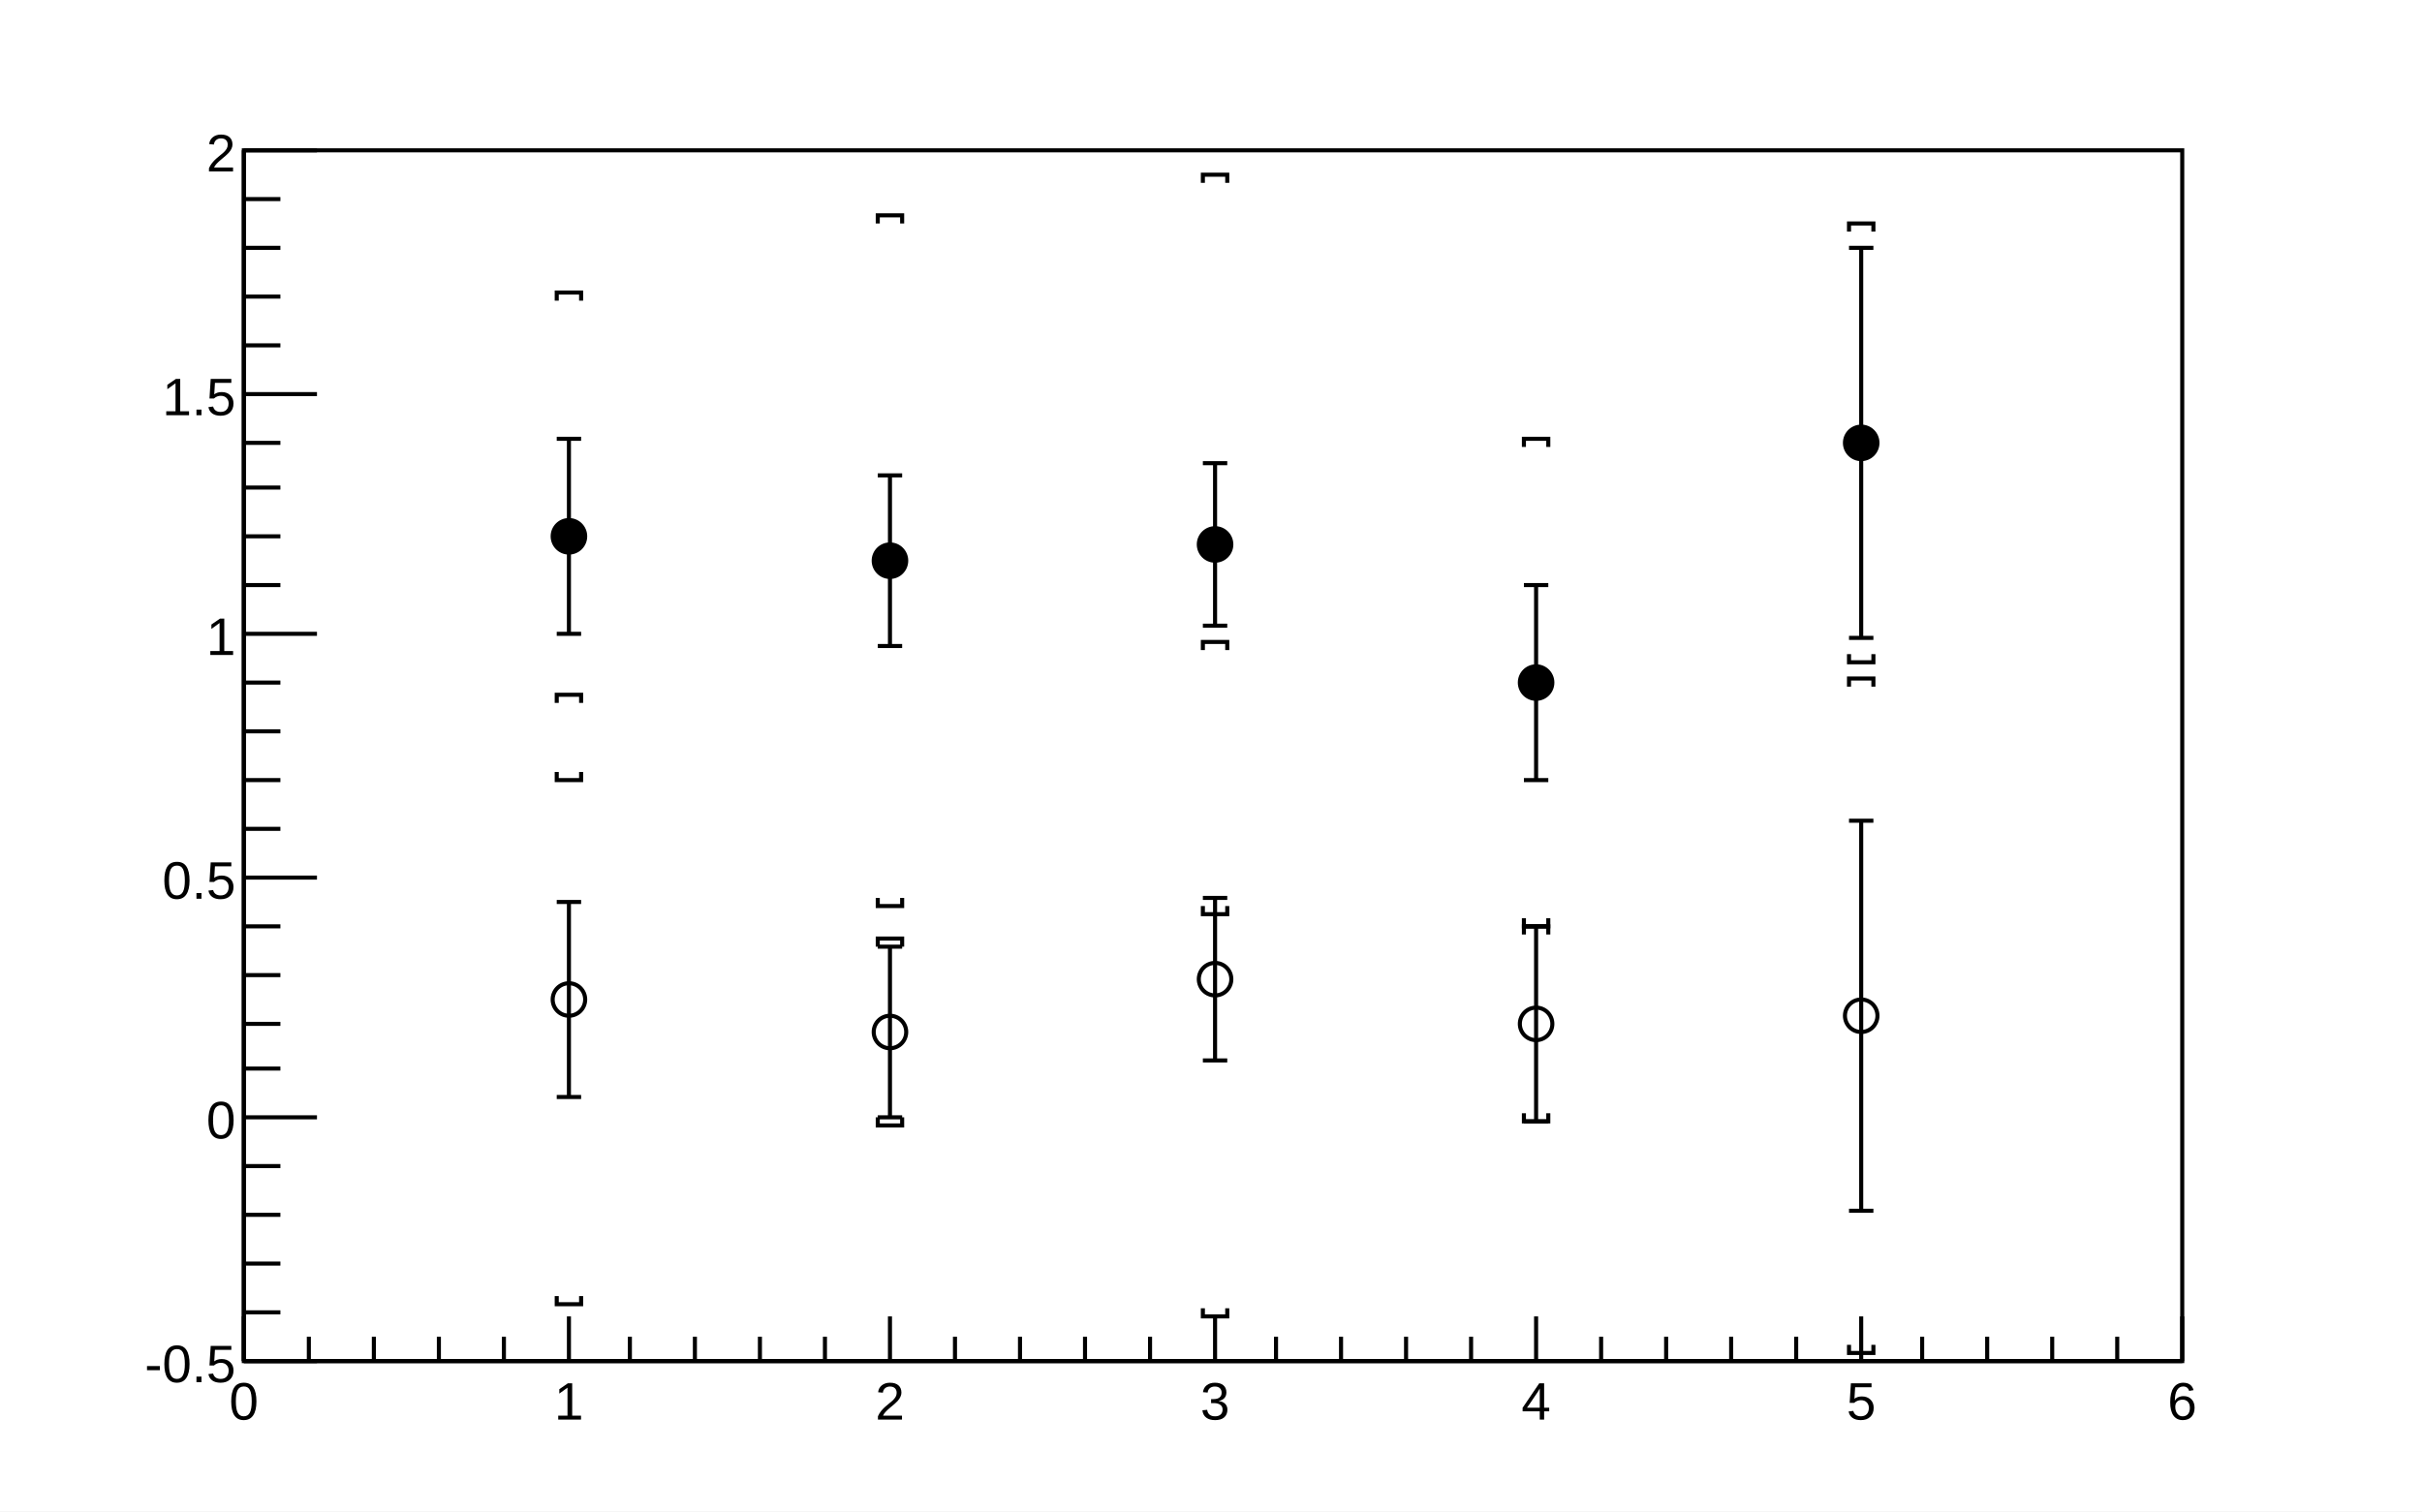
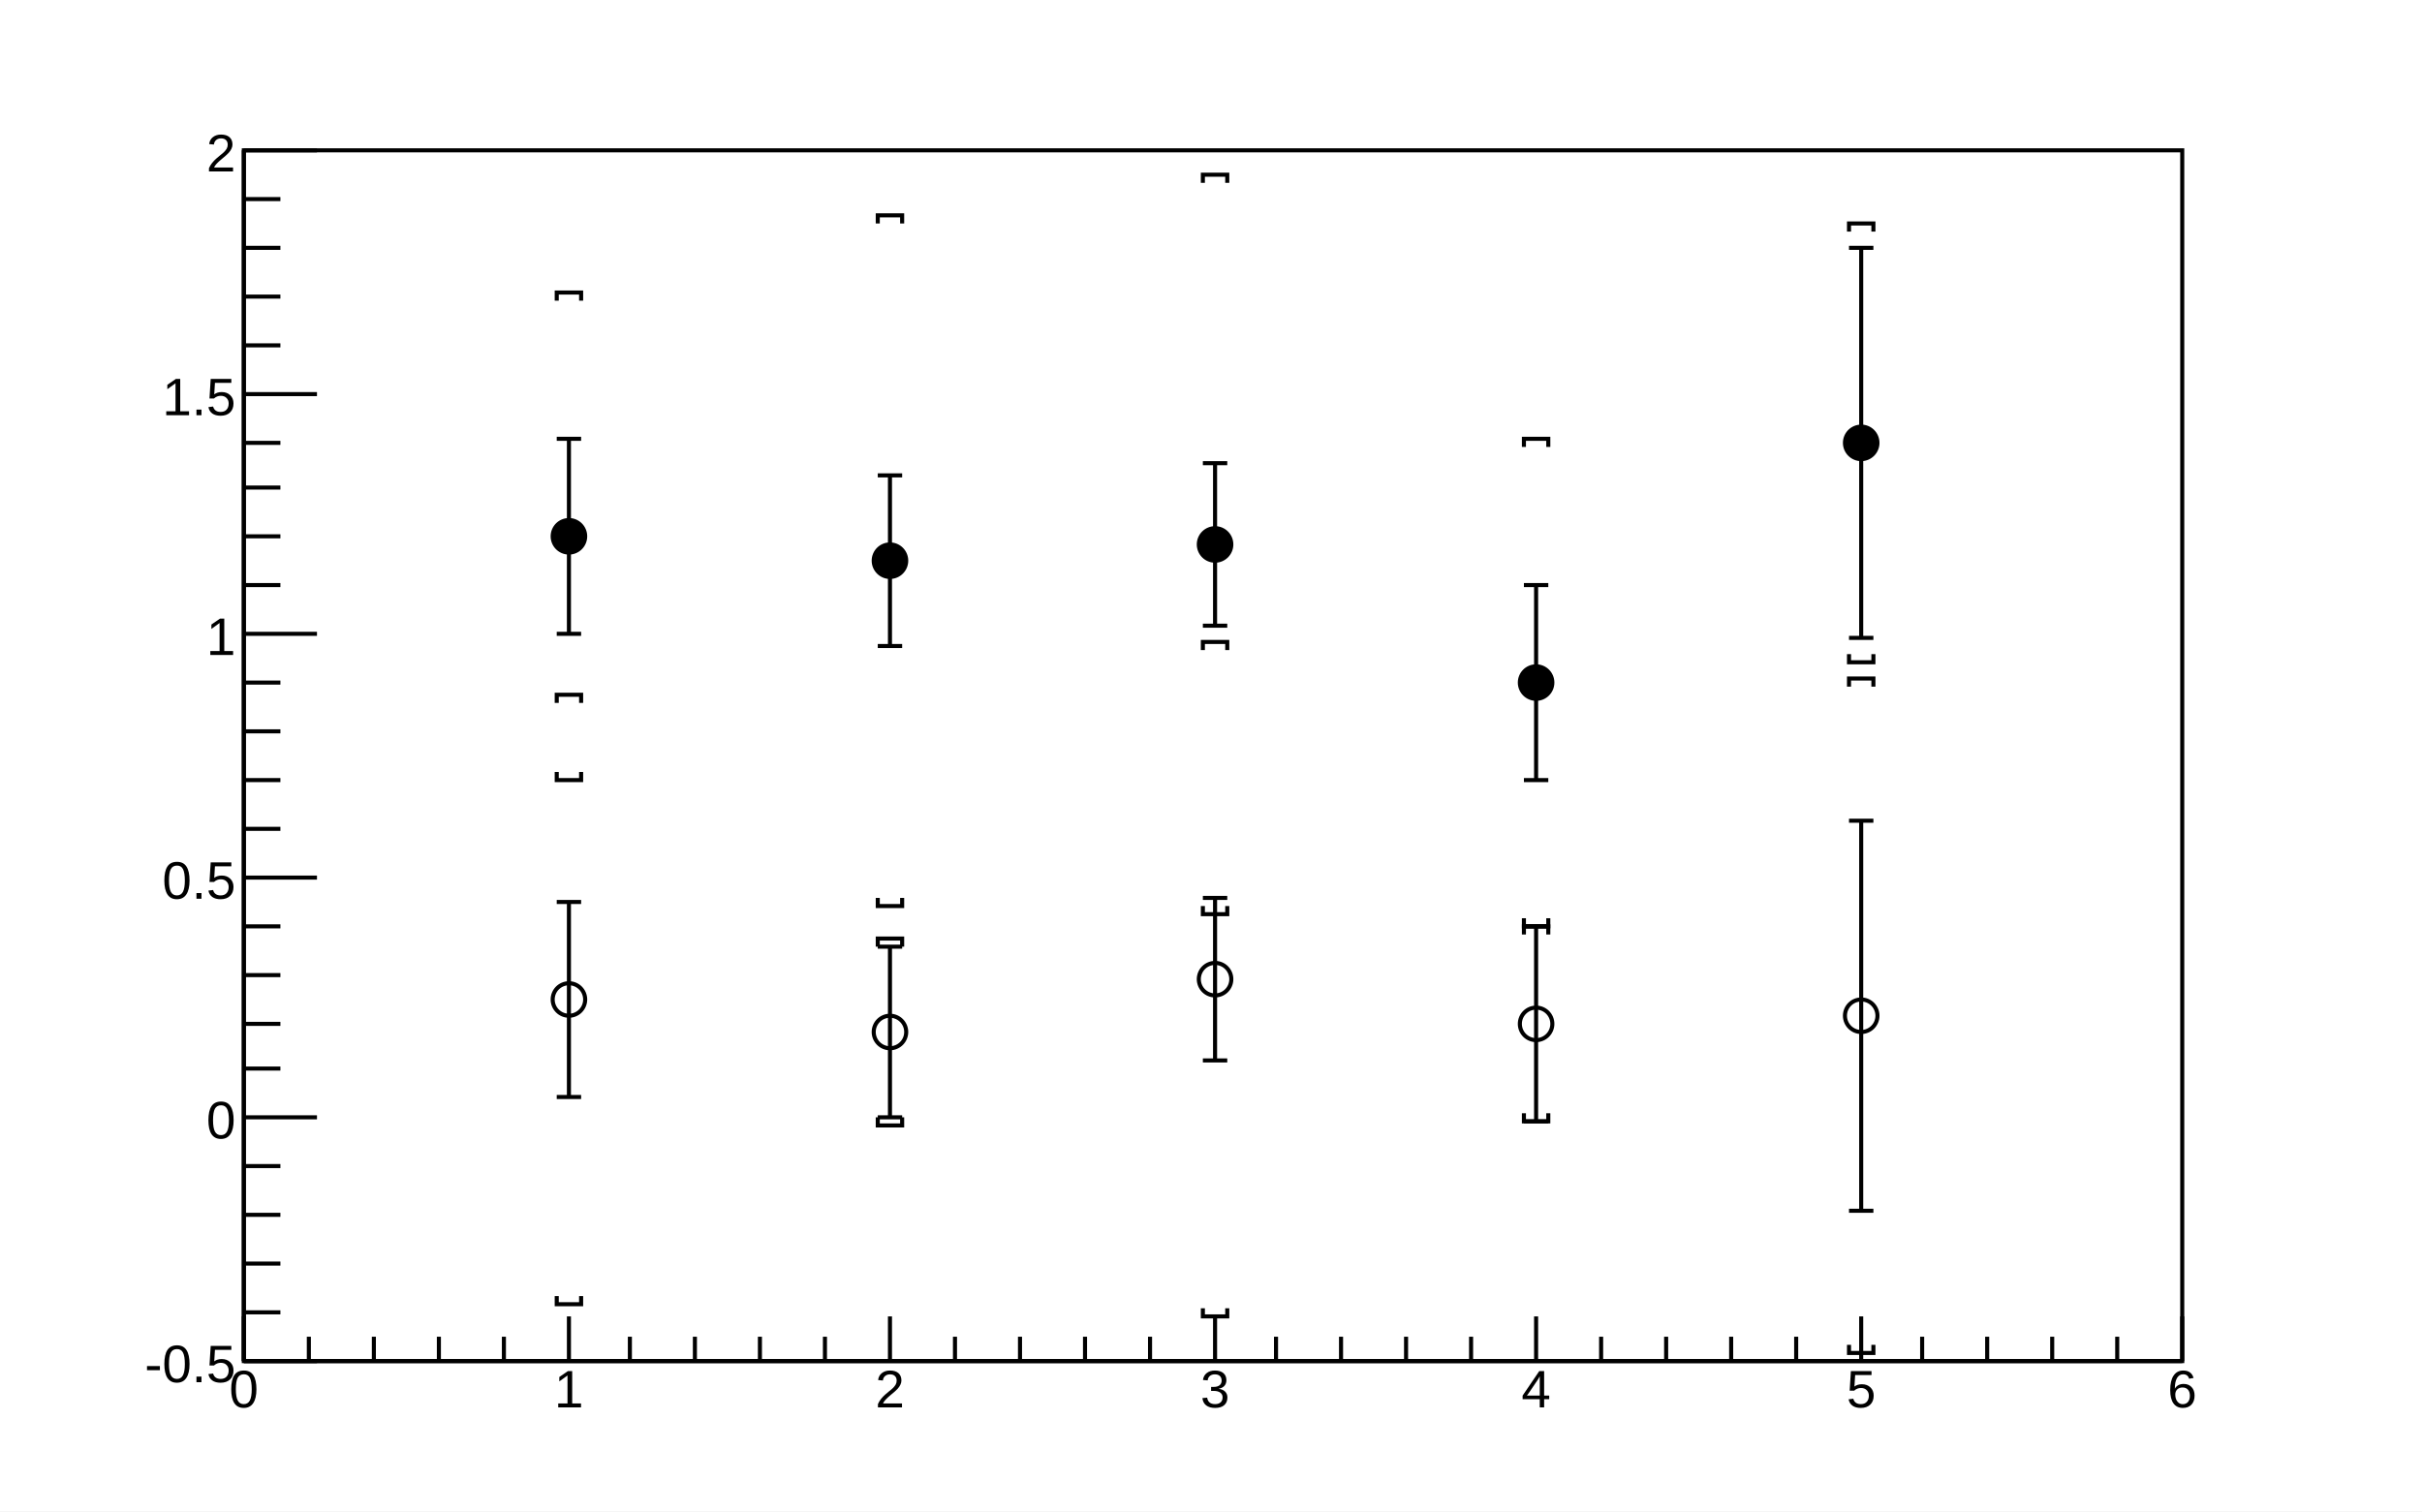
<svg xmlns="http://www.w3.org/2000/svg" viewBox="0 0 596 372" preserveAspectRatio="none" width="596" height="372">
  <path d="M0,0H596V372H0Z" style="fill: white;" />
  <g>
    <g transform="translate(60,37)">
      <path d="M0,0H477V298H0Z" style="fill: white; stroke: black; stroke-width: 1;" />
      <svg x="0" y="0" overflow="hidden" width="477" height="298" viewBox="0 0 477 298">
        <g>
          <g transform="translate(80,95)">
            <path style="stroke: black; stroke-width: 1; fill: none;" d="M0,0V24m3,0h-6M0,0V-24m3,0h-6" />
          </g>
          <g transform="translate(159,101)">
            <path style="stroke: black; stroke-width: 1; fill: none;" d="M0,0V21m3,0h-6M0,0V-21m3,0h-6" />
          </g>
          <g transform="translate(239,97)">
            <path style="stroke: black; stroke-width: 1; fill: none;" d="M0,0V20m3,0h-6M0,0V-20m3,0h-6" />
          </g>
          <g transform="translate(318,131)">
            <path style="stroke: black; stroke-width: 1; fill: none;" d="M0,0V24m3,0h-6M0,0V-24m3,0h-6" />
          </g>
          <g transform="translate(398,72)">
            <path style="stroke: black; stroke-width: 1; fill: none;" d="M0,0V48m3,0h-6M0,0V-48m3,0h-6" />
          </g>
          <path d="M76,95a4,4,0,1,0,8,0a4,4,0,1,0,-8,0zM155,101a4,4,0,1,0,8,0a4,4,0,1,0,-8,0zM235,97a4,4,0,1,0,8,0a4,4,0,1,0,-8,0zM314,131a4,4,0,1,0,8,0a4,4,0,1,0,-8,0zM394,72a4,4,0,1,0,8,0a4,4,0,1,0,-8,0z" style="stroke: black; fill: black;" />
        </g>
        <g>
          <g transform="translate(80,95)">
            <path style="stroke: black; stroke-width: 1; fill: none;" d="M0,60m-3,-2v2h6v-2M0,-60m-3,2v-2h6v2" />
          </g>
          <g transform="translate(159,101)">
            <path style="stroke: black; stroke-width: 1; fill: none;" d="M0,85m-3,-2v2h6v-2M0,-85m-3,2v-2h6v2" />
          </g>
          <g transform="translate(239,97)">
            <path style="stroke: black; stroke-width: 1; fill: none;" d="M0,91m-3,-2v2h6v-2M0,-91m-3,2v-2h6v2" />
          </g>
          <g transform="translate(318,131)">
            <path style="stroke: black; stroke-width: 1; fill: none;" d="M0,60m-3,-2v2h6v-2M0,-60m-3,2v-2h6v2" />
          </g>
          <g transform="translate(398,72)">
            <path style="stroke: black; stroke-width: 1; fill: none;" d="M0,54m-3,-2v2h6v-2M0,-54m-3,2v-2h6v2" />
          </g>
        </g>
        <g>
          <g transform="translate(80,209)">
            <path style="stroke: black; stroke-width: 1; fill: none;" d="M0,0V24m3,0h-6M0,0V-24m3,0h-6" />
          </g>
          <g transform="translate(159,217)">
            <path style="stroke: black; stroke-width: 1; fill: none;" d="M0,0V21m3,0h-6M0,0V-21m3,0h-6" />
          </g>
          <g transform="translate(239,204)">
            <path style="stroke: black; stroke-width: 1; fill: none;" d="M0,0V20m3,0h-6M0,0V-20m3,0h-6" />
          </g>
          <g transform="translate(318,215)">
            <path style="stroke: black; stroke-width: 1; fill: none;" d="M0,0V24m3,0h-6M0,0V-24m3,0h-6" />
          </g>
          <g transform="translate(398,213)">
            <path style="stroke: black; stroke-width: 1; fill: none;" d="M0,0V48m3,0h-6M0,0V-48m3,0h-6" />
          </g>
          <path d="M76,209a4,4,0,1,0,8,0a4,4,0,1,0,-8,0zM155,217a4,4,0,1,0,8,0a4,4,0,1,0,-8,0zM235,204a4,4,0,1,0,8,0a4,4,0,1,0,-8,0zM314,215a4,4,0,1,0,8,0a4,4,0,1,0,-8,0zM394,213a4,4,0,1,0,8,0a4,4,0,1,0,-8,0z" style="stroke: black; fill: none;" />
        </g>
        <g>
          <g transform="translate(80,209)">
            <path style="stroke: black; stroke-width: 1; fill: none;" d="M0,75m-3,-2v2h6v-2M0,-75m-3,2v-2h6v2" />
          </g>
          <g transform="translate(159,217)">
            <path style="stroke: black; stroke-width: 1; fill: none;" d="M0,23m-3,-2v2h6v-2M0,-23m-3,2v-2h6v2" />
          </g>
          <g transform="translate(239,204)">
            <path style="stroke: black; stroke-width: 1; fill: none;" d="M0,83m-3,-2v2h6v-2M0,-83m-3,2v-2h6v2" />
          </g>
          <g transform="translate(318,215)">
            <path style="stroke: black; stroke-width: 1; fill: none;" d="M0,24m-3,-2v2h6v-2M0,-24m-3,2v-2h6v2" />
          </g>
          <g transform="translate(398,213)">
            <path style="stroke: black; stroke-width: 1; fill: none;" d="M0,83m-3,-2v2h6v-2M0,-83m-3,2v-2h6v2" />
          </g>
        </g>
      </svg>
      <g>
        <g transform="translate(0,298)">
          <path d="M0,0h477M0,-11V0M16,-6V0M32,-6V0M48,-6V0M64,-6V0M80,-11V0M95,-6V0M111,-6V0M127,-6V0M143,-6V0M159,-11V0M175,-6V0M191,-6V0M207,-6V0M223,-6V0M239,-11V0M254,-6V0M270,-6V0M286,-6V0M302,-6V0M318,-11V0M334,-6V0M350,-6V0M366,-6V0M382,-6V0M398,-11V0M413,-6V0M429,-6V0M445,-6V0M461,-6V0M477,-11V0" style="stroke: black; stroke-width: 1;" />
          <g font-family="Arial" font-size="13" space="preserve" fill="black" text-anchor="middle">
-             <text dy=".8em" transform="translate(0,4)">
+             <text dy=".8em" transform="translate(0,1)">
       0
      </text>
-             <text dy=".8em" transform="translate(80,4)">
+             <text dy=".8em" transform="translate(80,1)">
       1
      </text>
-             <text dy=".8em" transform="translate(159,4)">
+             <text dy=".8em" transform="translate(159,1)">
       2
      </text>
-             <text dy=".8em" transform="translate(239,4)">
+             <text dy=".8em" transform="translate(239,1)">
       3
      </text>
-             <text dy=".8em" transform="translate(318,4)">
+             <text dy=".8em" transform="translate(318,1)">
       4
      </text>
-             <text dy=".8em" transform="translate(398,4)">
+             <text dy=".8em" transform="translate(398,1)">
       5
      </text>
-             <text dy=".8em" transform="translate(477,4)">
+             <text dy=".8em" transform="translate(477,1)">
       6
      </text>
          </g>
        </g>
        <g>
          <path d="M0,0v298M18,298H0M9,286H0M9,274H0M9,262H0M9,250H0M18,238H0M9,226H0M9,215H0M9,203H0M9,191H0M18,179H0M9,167H0M9,155H0M9,143H0M9,131H0M18,119H0M9,107H0M9,95H0M9,83H0M9,72H0M18,60H0M9,48H0M9,36H0M9,24H0M9,12H0M18,0H0" style="stroke: black; stroke-width: 1;" />
          <g font-family="Arial" font-size="13" space="preserve" fill="black" text-anchor="end">
            <text dy=".4em" transform="translate(-2,298)">
       -0.5
      </text>
            <text dy=".4em" transform="translate(-2,238)">
       0
      </text>
            <text dy=".4em" transform="translate(-2,179)">
       0.5
      </text>
            <text dy=".4em" transform="translate(-2,119)">
       1
      </text>
            <text dy=".4em" transform="translate(-2,60)">
       1.5
      </text>
            <text dy=".4em" transform="translate(-2)">
       2
      </text>
          </g>
        </g>
      </g>
    </g>
  </g>
</svg>
